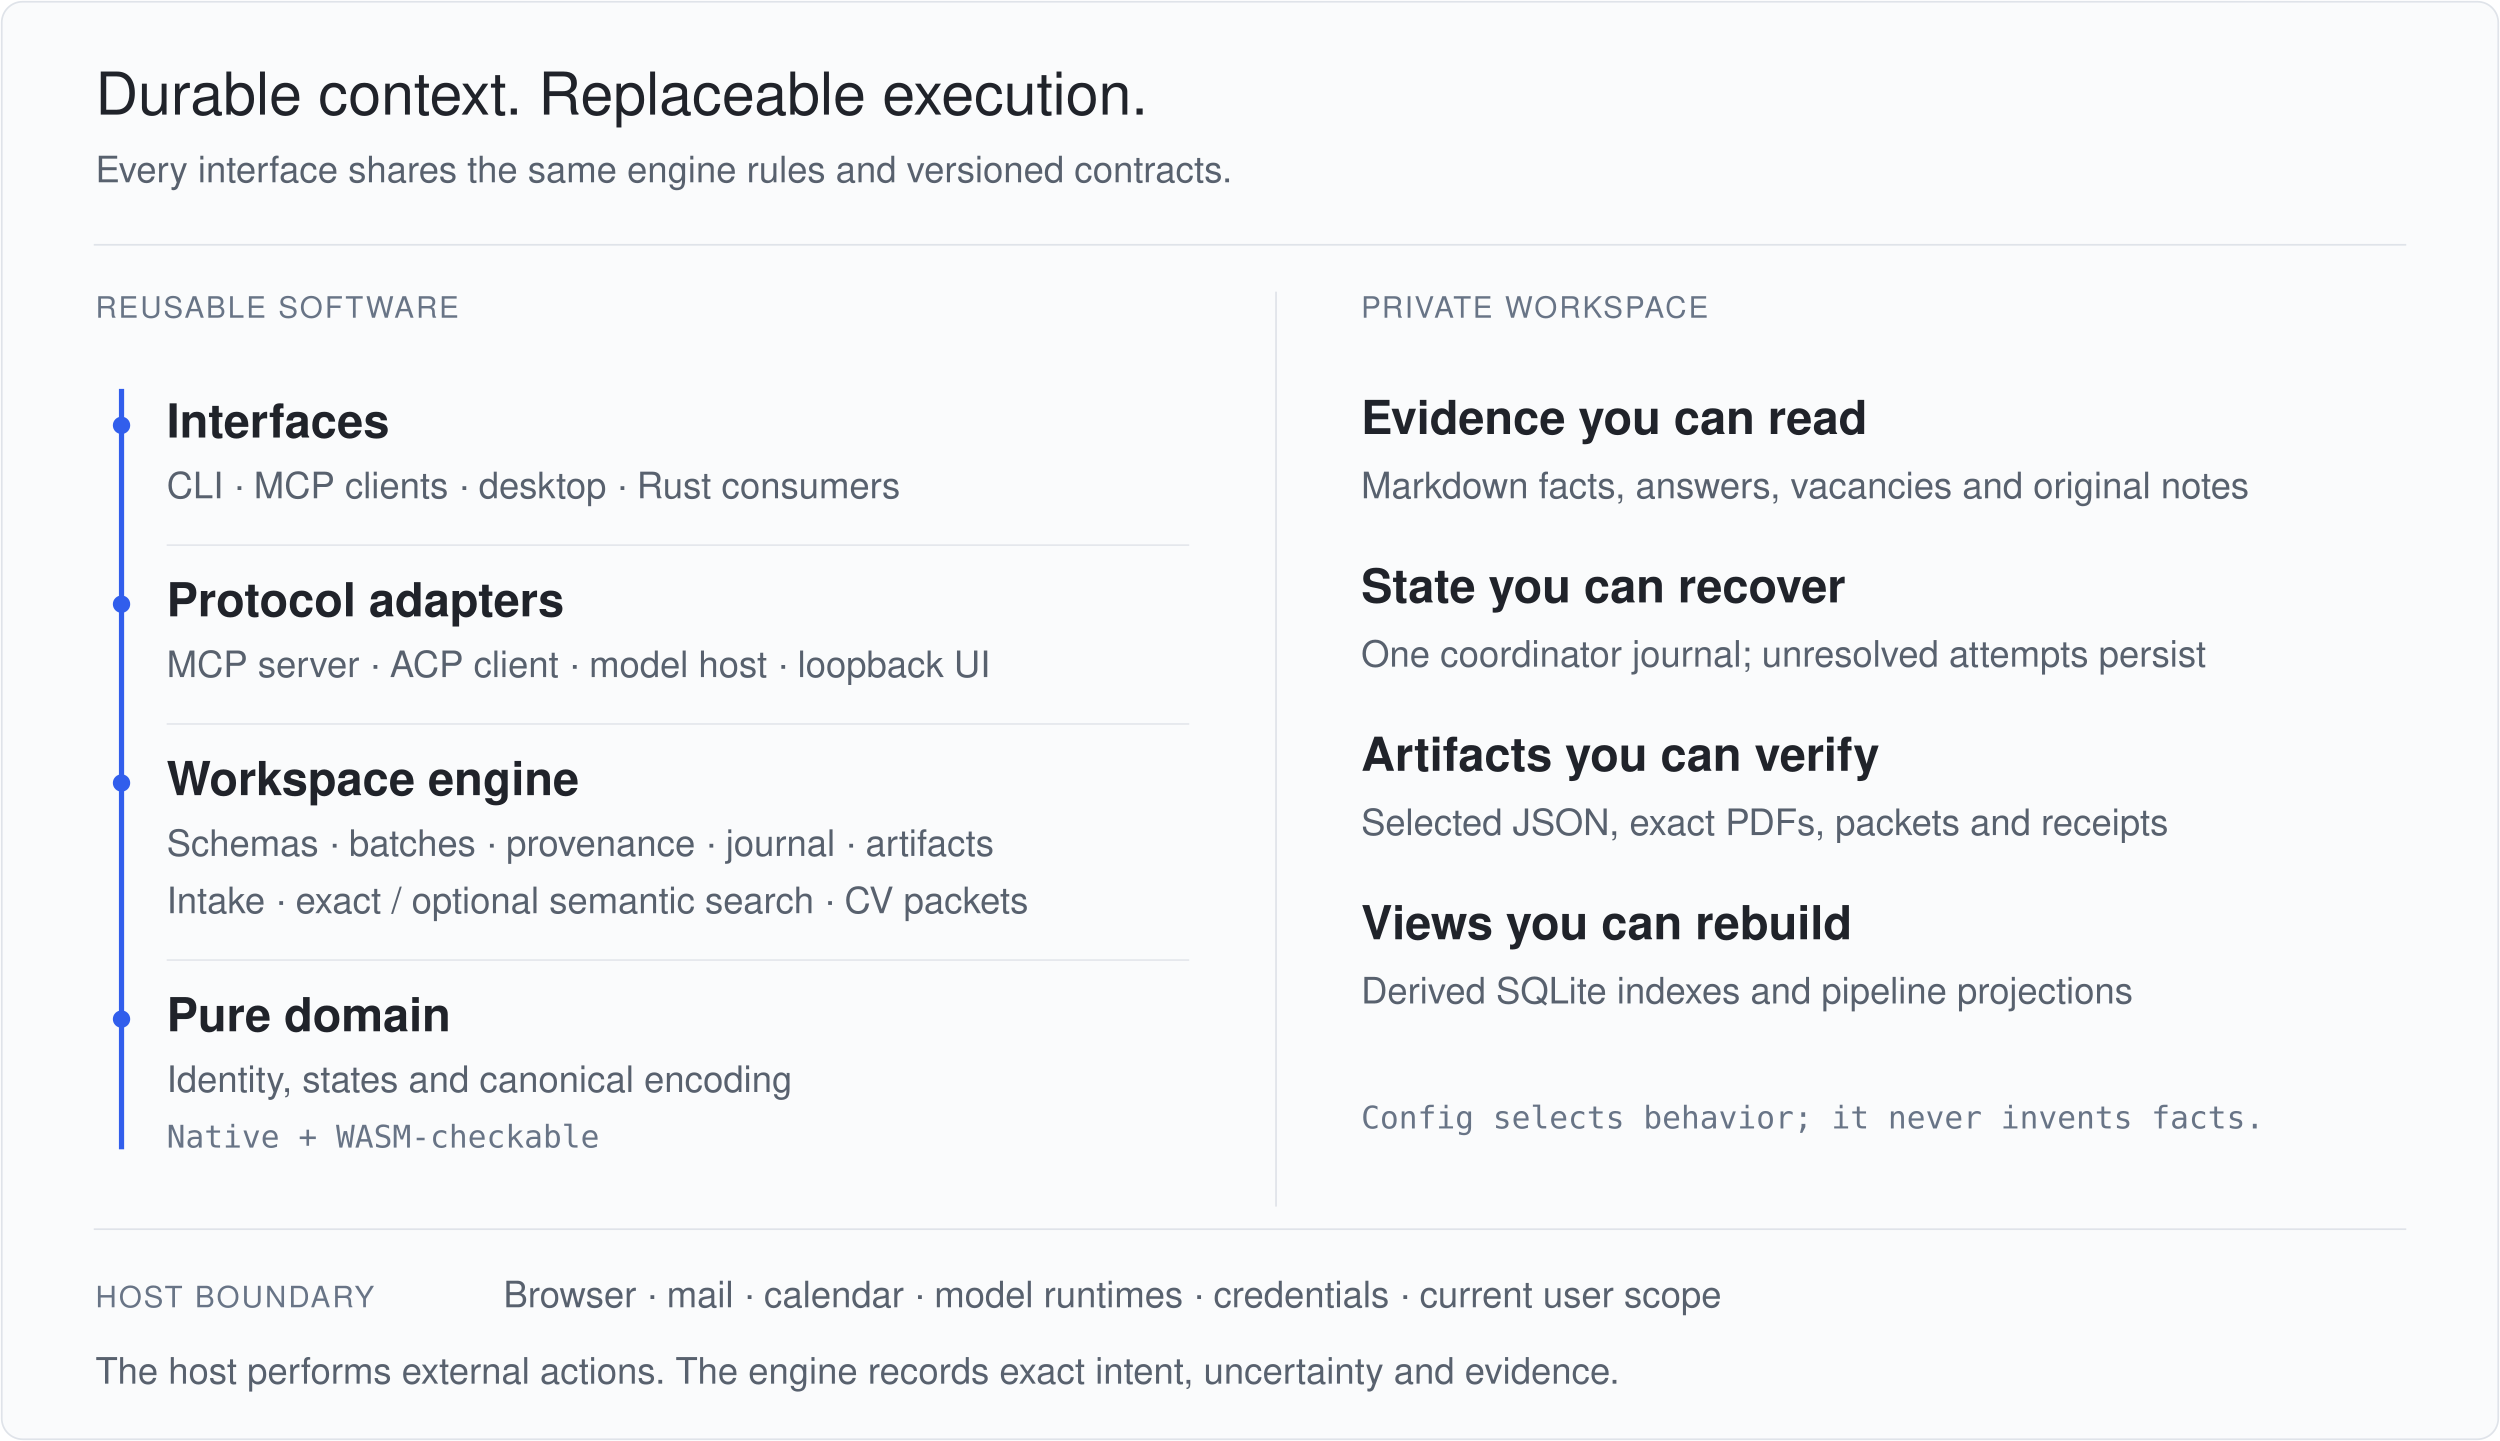
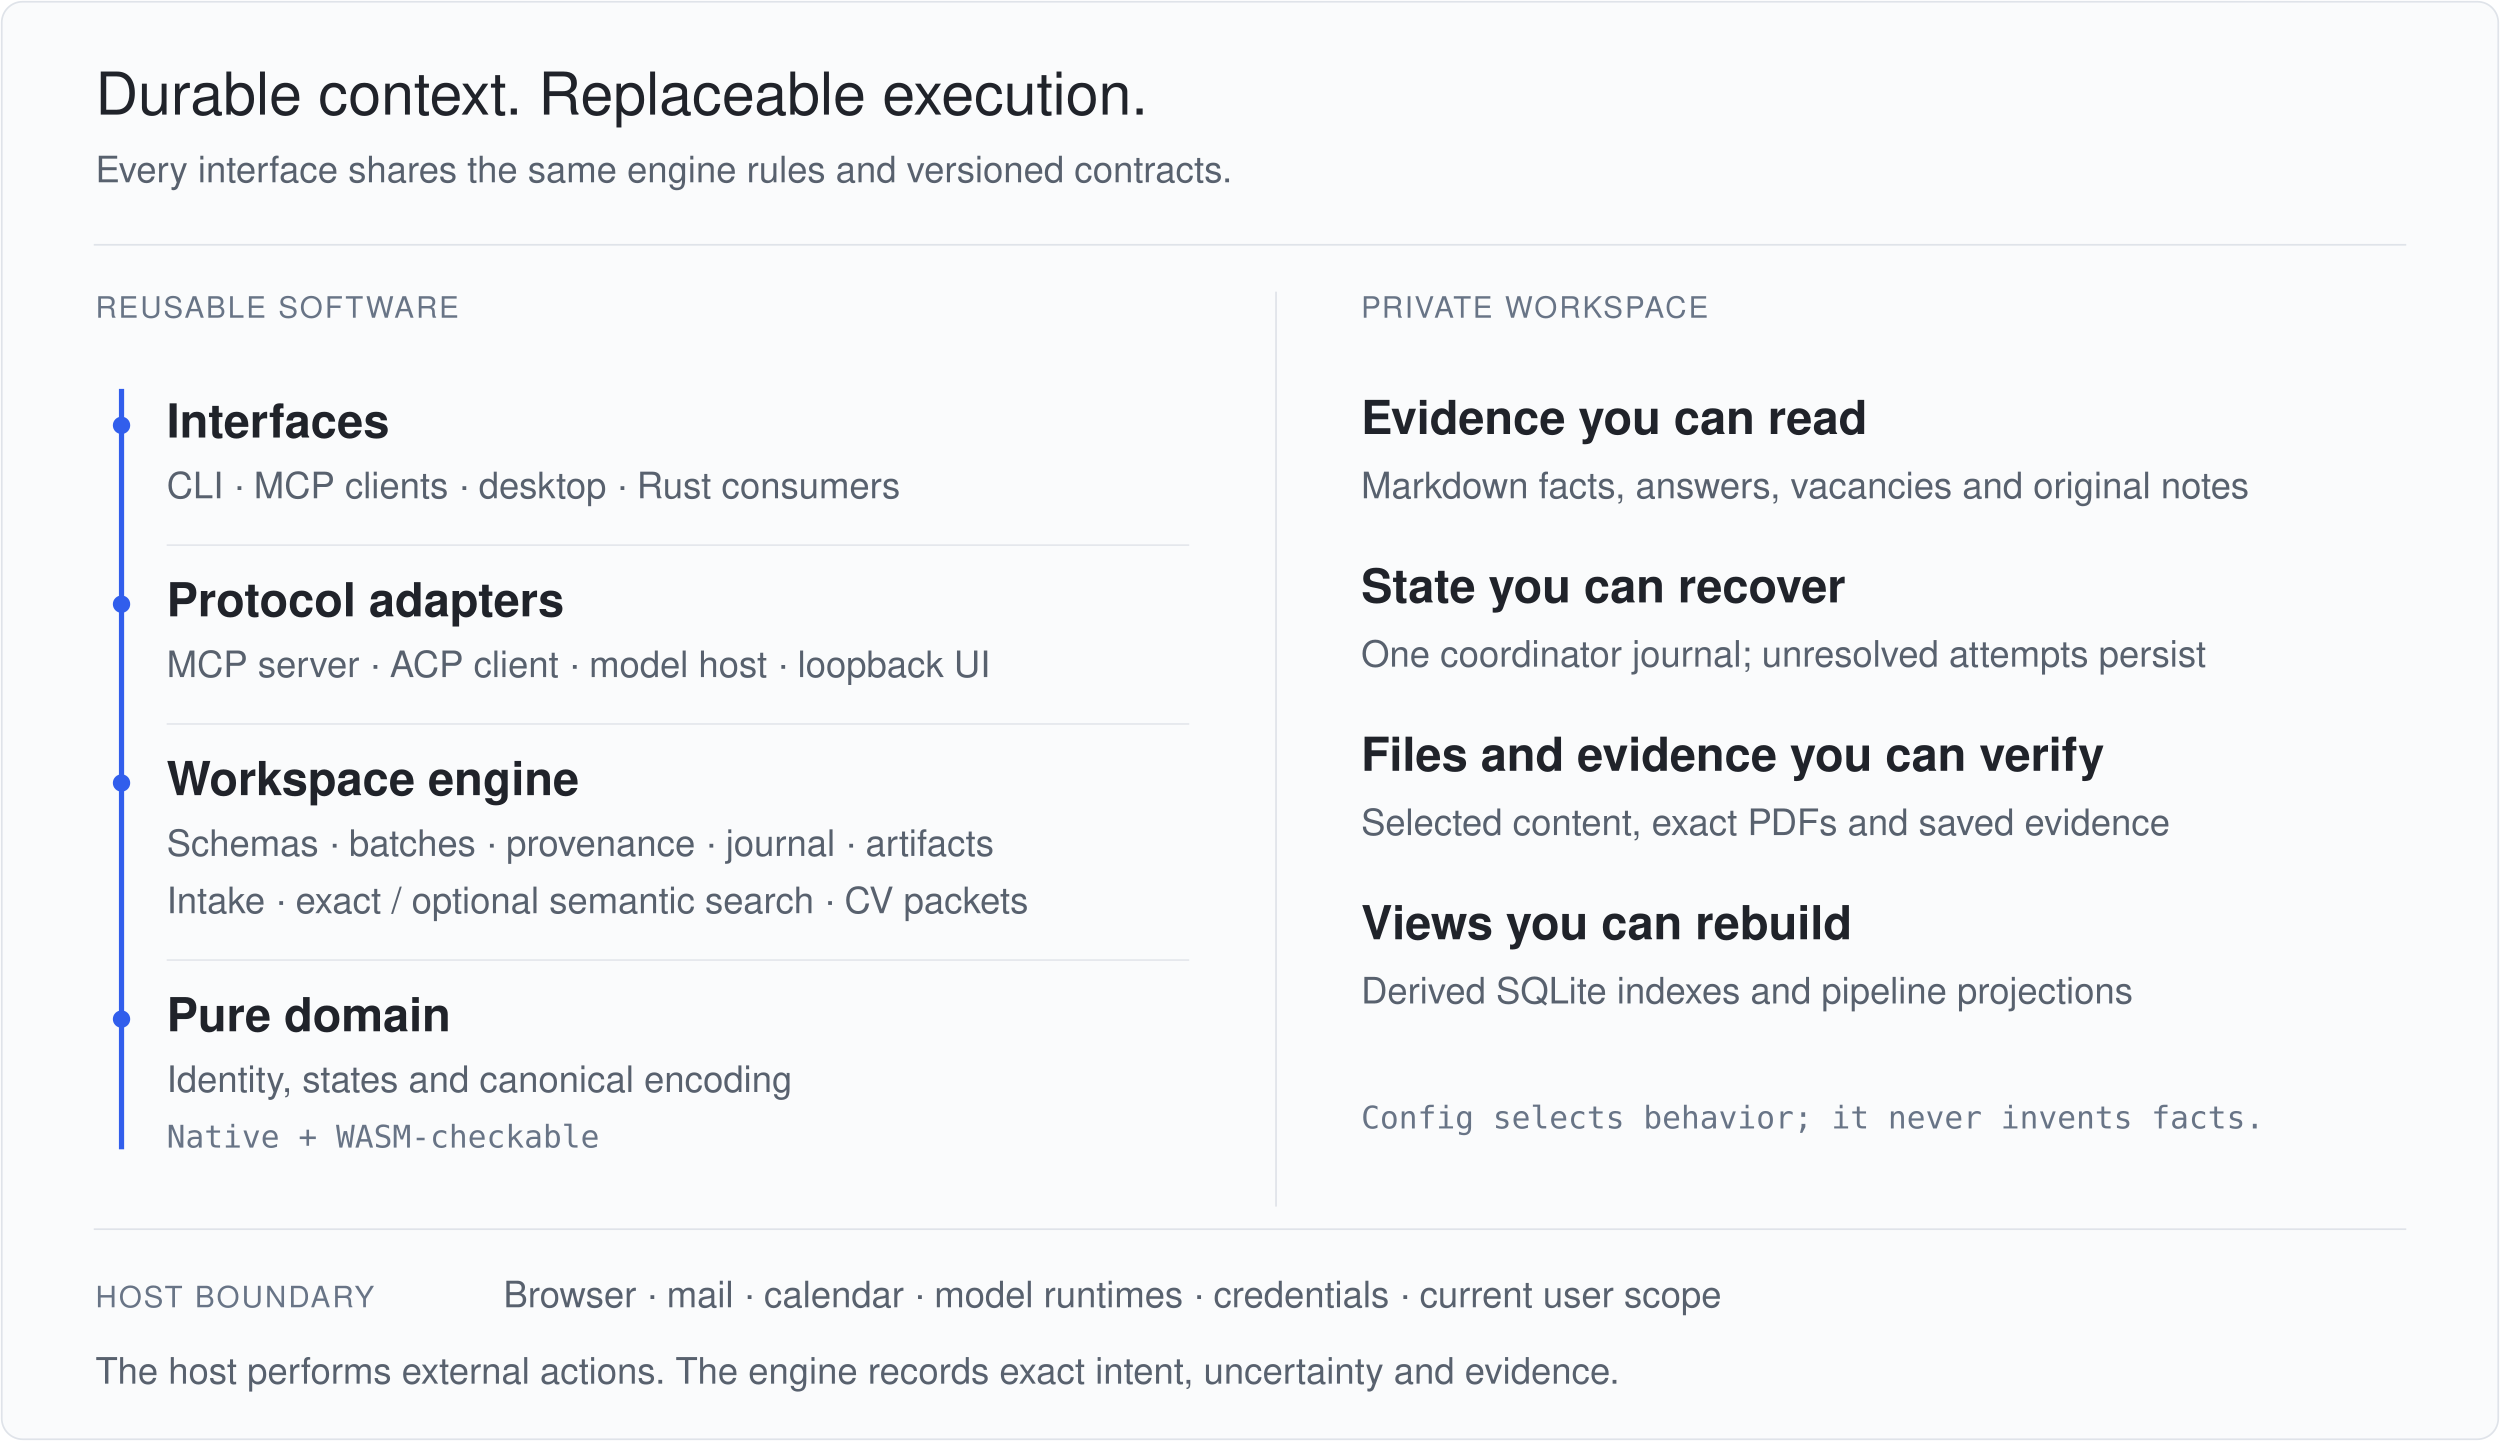
<svg xmlns="http://www.w3.org/2000/svg" width="1440" height="830" viewBox="0 0 1440 830" role="img" aria-labelledby="title description">
  <style>text{font-family:-apple-system,BlinkMacSystemFont,'Segoe UI',Helvetica,Arial,sans-serif;fill:#20232a}.label{font-size:17px;letter-spacing:1.2px;fill:#687486}.name{font-size:27px;font-weight:600}.body{font-size:21px;fill:#58616e}.mono{font-family:'SF Mono',Consolas,monospace;font-size:18px;fill:#687486}</style>
  <rect x="1" y="1" width="1438" height="828" rx="12" fill="#fafbfc" stroke="#dfe3e9" />
  <text x="55" y="66" font-size="34" font-weight="500">Durable context. Replaceable execution.</text>
  <text x="55" y="105" class="body">Every interface shares the same engine rules and versioned contracts.</text>
  <path d="M54 141h1332M735 168v527" stroke="#dfe3e9" />
  <text x="55" y="183" class="label">REUSABLE SOFTWARE</text>
  <path d="M70 224v438" stroke="#315eec" stroke-width="3" />
  <circle cx="70" cy="245" r="5" fill="#315eec" />
  <text x="96" y="252" class="name">Interfaces</text>
  <text x="96" y="287" class="body">CLI · MCP clients · desktop · Rust consumers</text>
  <path d="M96 314h589" stroke="#e4e7ec" />
  <circle cx="70" cy="348" r="5" fill="#315eec" />
  <text x="96" y="355" class="name">Protocol adapters</text>
  <text x="96" y="390" class="body">MCP server · ACP client · model host · loopback UI</text>
  <path d="M96 417h589" stroke="#e4e7ec" />
  <circle cx="70" cy="451" r="5" fill="#315eec" />
  <text x="96" y="458" class="name">Workspace engine</text>
  <text x="96" y="493" class="body">Schemas · batches · provenance · journal · artifacts</text>
  <text x="96" y="526" class="body">Intake · exact / optional semantic search · CV packets</text>
  <path d="M96 553h589" stroke="#e4e7ec" />
  <circle cx="70" cy="587" r="5" fill="#315eec" />
  <text x="96" y="594" class="name">Pure domain</text>
  <text x="96" y="629" class="body">Identity, states and canonical encoding</text>
  <text x="96" y="661" class="mono">Native + WASM-checkable</text>
  <text x="784" y="183" class="label">PRIVATE WORKSPACE</text>
  <text x="784" y="250" class="name">Evidence you can read</text>
  <text x="784" y="287" class="body">Markdown facts, answers, vacancies and original notes</text>
  <text x="784" y="347" class="name">State you can recover</text>
  <text x="784" y="384" class="body">One coordinator journal; unresolved attempts persist</text>
-   <text x="784" y="444" class="name">Artifacts you can verify</text>
-   <text x="784" y="481" class="body">Selected JSON, exact PDFs, packets and receipts</text>
+   <text x="784" y="444" class="name">Files and evidence you can verify</text>
+   <text x="784" y="481" class="body">Selected content, exact PDFs and saved evidence</text>
  <text x="784" y="541" class="name">Views you can rebuild</text>
  <text x="784" y="578" class="body">Derived SQLite indexes and pipeline projections</text>
  <text x="784" y="650" class="mono">Config selects behavior; it never invents facts.</text>
  <path d="M54 708h1332" stroke="#dfe3e9" />
  <text x="55" y="753" class="label">HOST BOUNDARY</text>
  <text x="290" y="753" class="body">Browser · mail · calendar · model runtimes · credentials · current user scope</text>
  <text x="55" y="797" class="body">The host performs external actions. The engine records exact intent, uncertainty and evidence.</text>
</svg>
